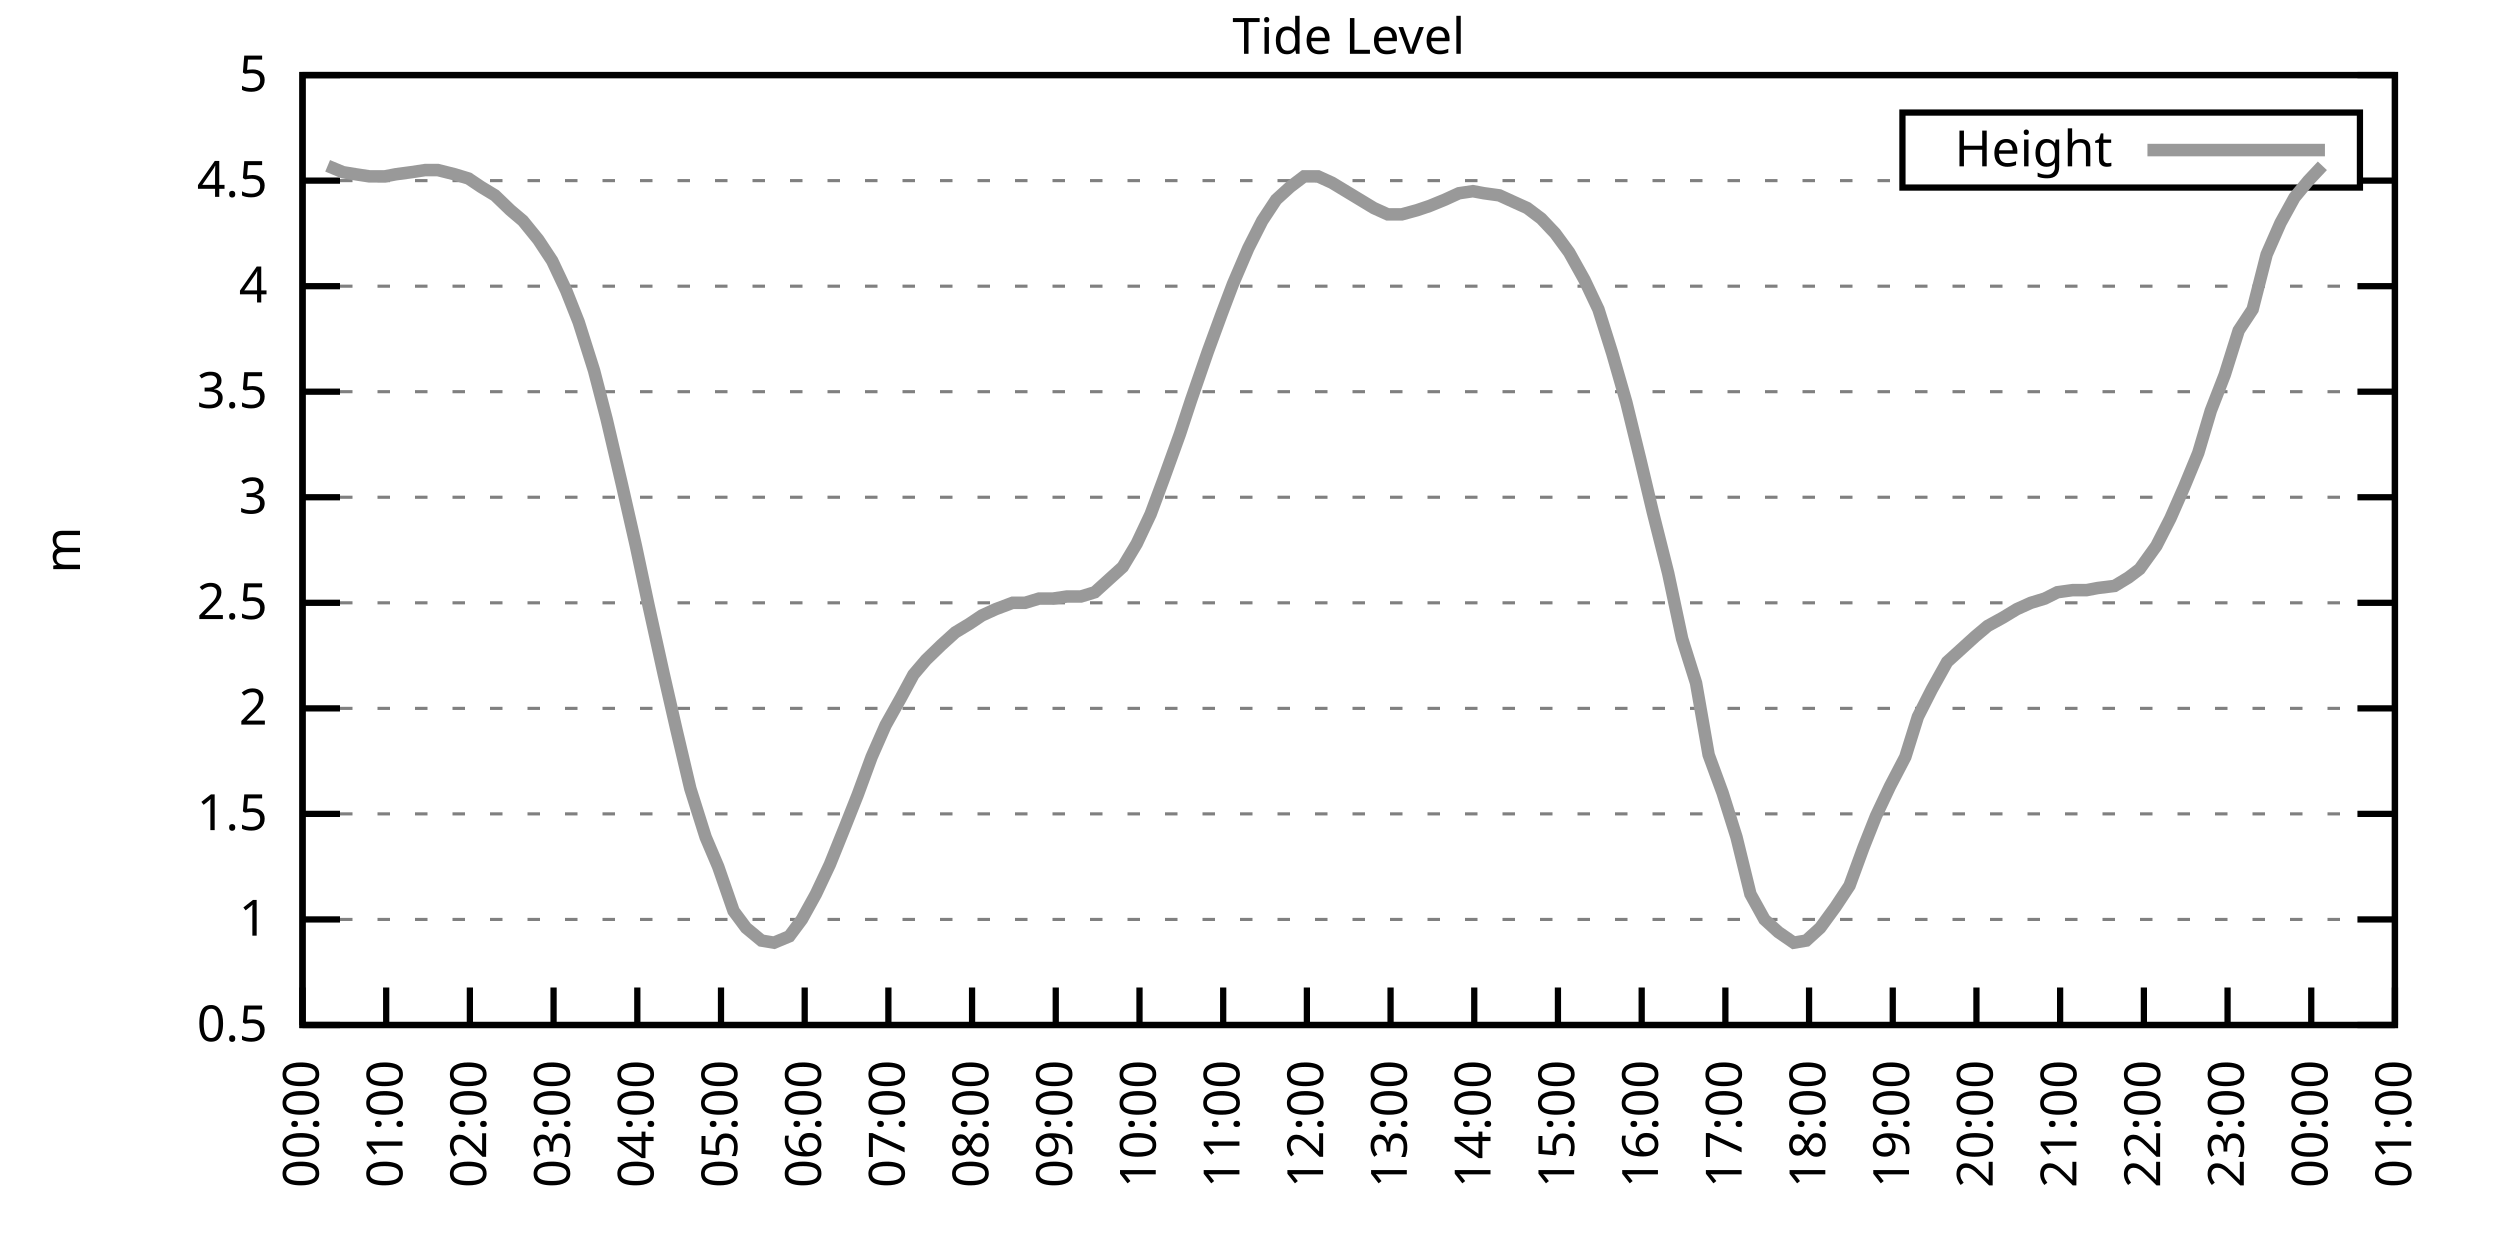
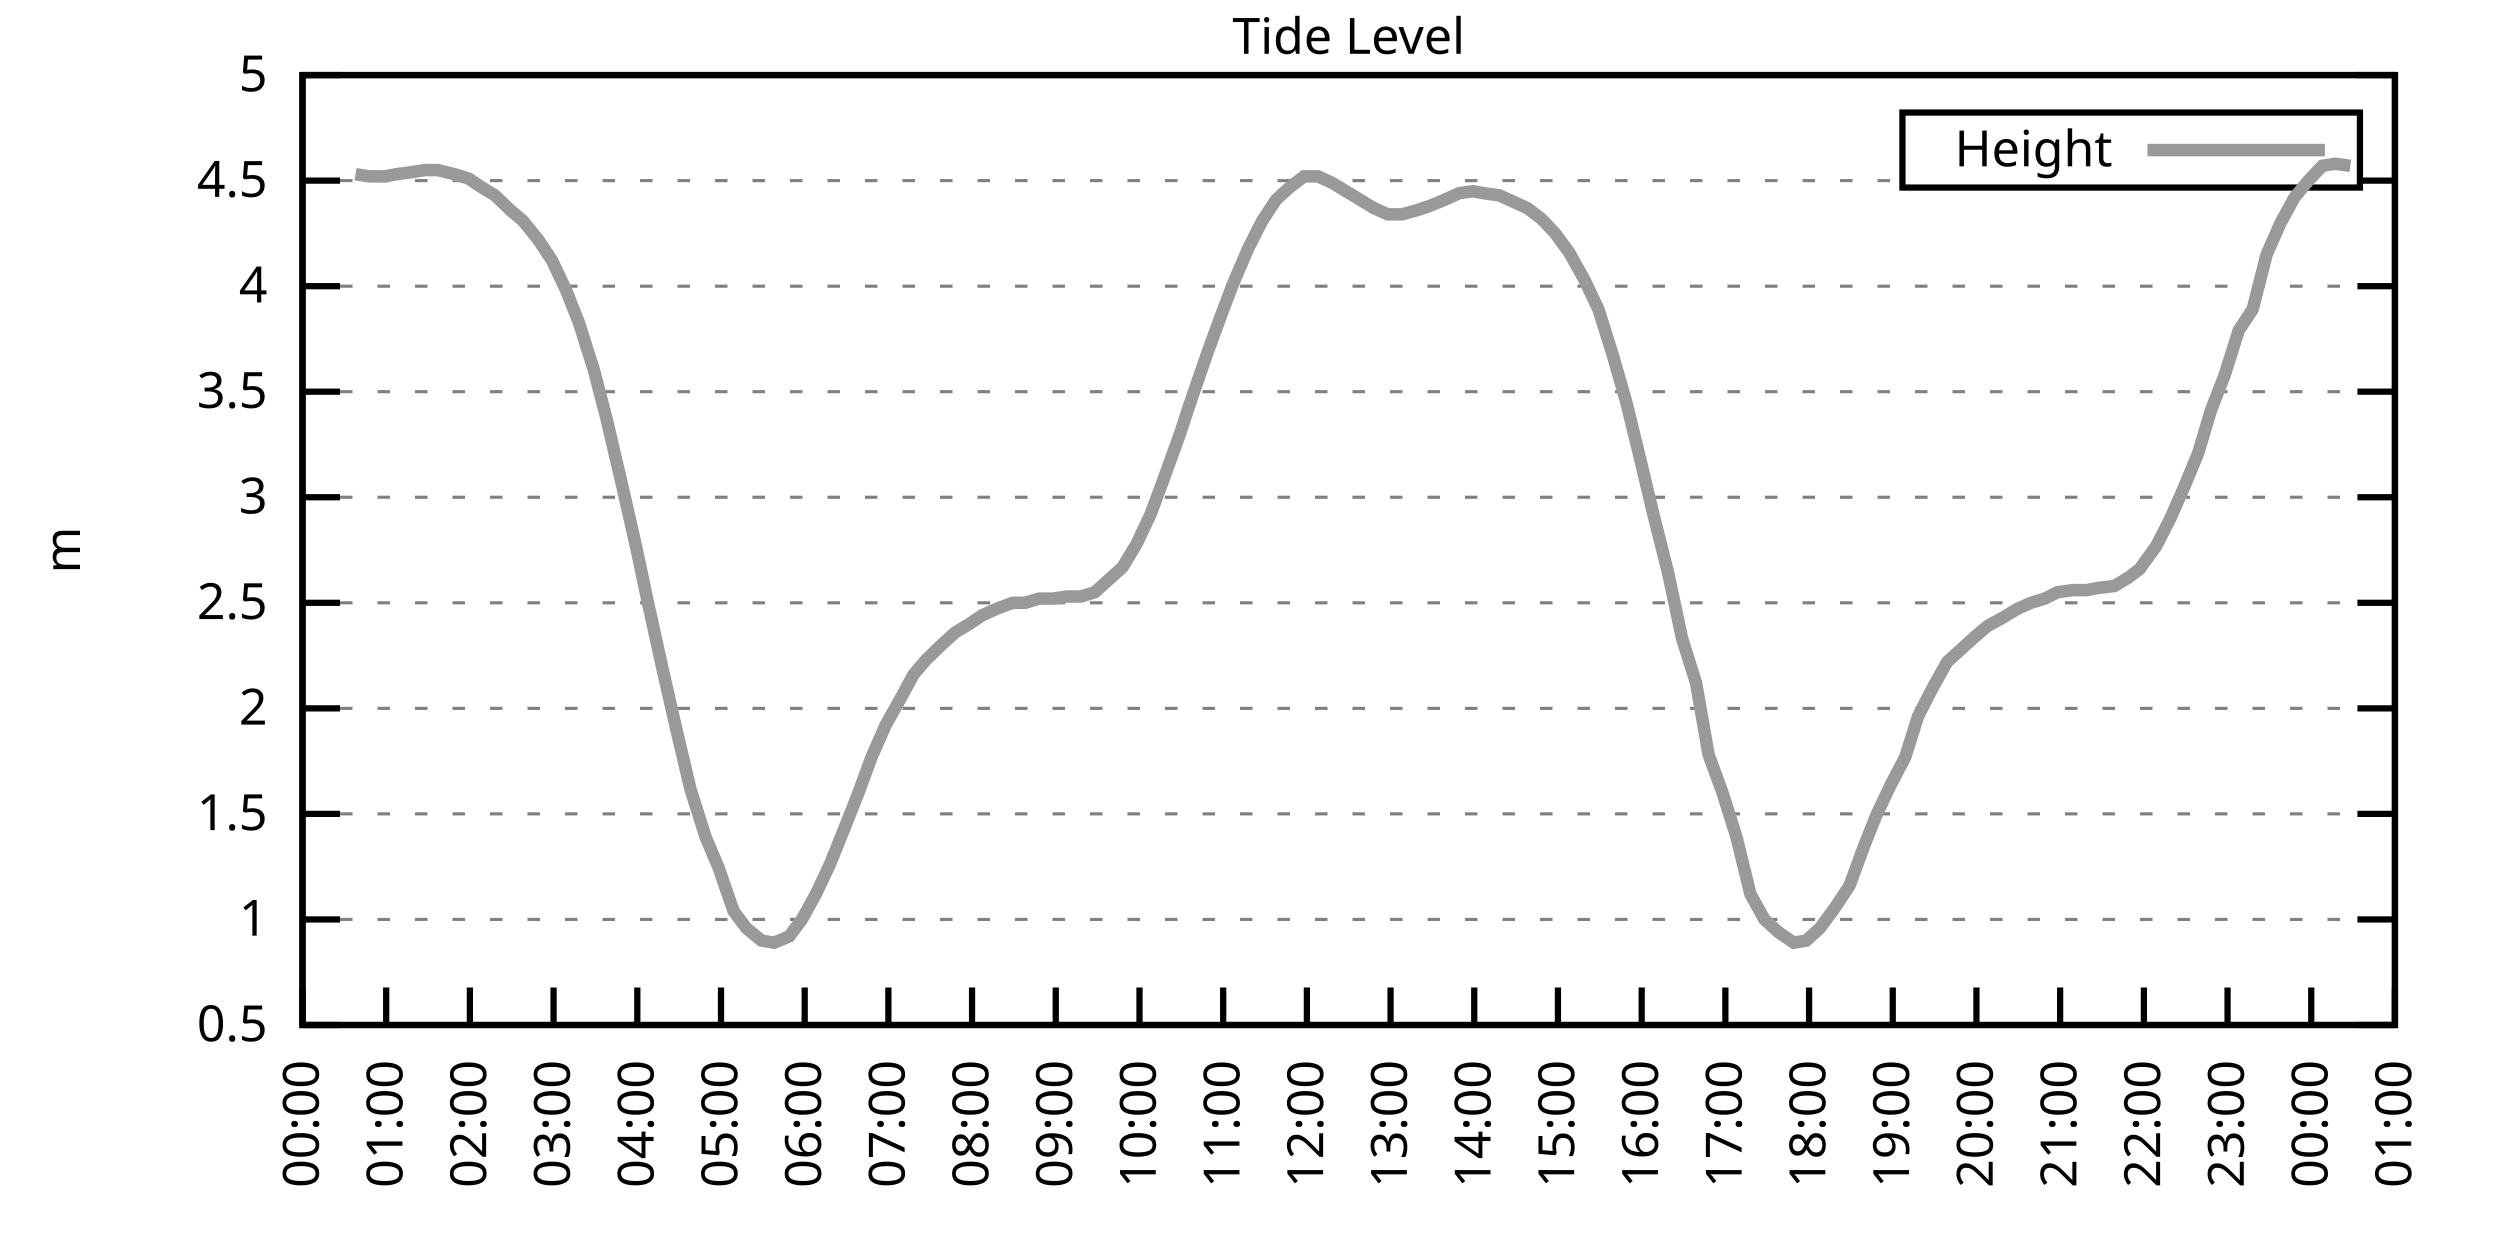
<svg xmlns="http://www.w3.org/2000/svg" xmlns:xlink="http://www.w3.org/1999/xlink" width="400" height="200" viewBox="0 0 400 200">
  <g id="gnuplot_canvas">
    <rect x="0" y="0" width="400" height="200" fill="none" />
    <defs>
      <circle id="gpDot" r="0.5" stroke-width="0.5" stroke="currentColor" />
      <path id="gpPt0" stroke-width="0.333" stroke="currentColor" d="M-1,0 h2 M0,-1 v2" />
      <path id="gpPt1" stroke-width="0.333" stroke="currentColor" d="M-1,-1 L1,1 M1,-1 L-1,1" />
      <path id="gpPt2" stroke-width="0.333" stroke="currentColor" d="M-1,0 L1,0 M0,-1 L0,1 M-1,-1 L1,1 M-1,1 L1,-1" />
      <rect id="gpPt3" stroke-width="0.333" stroke="currentColor" x="-1" y="-1" width="2" height="2" />
      <rect id="gpPt4" stroke-width="0.333" stroke="currentColor" fill="currentColor" x="-1" y="-1" width="2" height="2" />
      <circle id="gpPt5" stroke-width="0.333" stroke="currentColor" cx="0" cy="0" r="1" />
      <use xlink:href="#gpPt5" id="gpPt6" fill="currentColor" stroke="none" />
      <path id="gpPt7" stroke-width="0.333" stroke="currentColor" d="M0,-1.33 L-1.33,0.67 L1.33,0.67 z" />
      <use xlink:href="#gpPt7" id="gpPt8" fill="currentColor" stroke="none" />
      <use xlink:href="#gpPt7" id="gpPt9" stroke="currentColor" transform="rotate(180)" />
      <use xlink:href="#gpPt9" id="gpPt10" fill="currentColor" stroke="none" />
      <use xlink:href="#gpPt3" id="gpPt11" stroke="currentColor" transform="rotate(45)" />
      <use xlink:href="#gpPt11" id="gpPt12" fill="currentColor" stroke="none" />
      <path id="gpPt13" stroke-width="0.333" stroke="currentColor" d="M0,1.330 L1.265,0.411 L0.782,-1.067 L-0.782,-1.076 L-1.265,0.411 z" />
      <use xlink:href="#gpPt13" id="gpPt14" fill="currentColor" stroke="none" />
      <filter id="textbox" filterUnits="objectBoundingBox" x="0" y="0" height="1" width="1">
        <feFlood flood-color="white" flood-opacity="1" result="bgnd" />
        <feComposite in="SourceGraphic" in2="bgnd" operator="atop" />
      </filter>
      <filter id="greybox" filterUnits="objectBoundingBox" x="0" y="0" height="1" width="1">
        <feFlood flood-color="lightgrey" flood-opacity="1" result="grey" />
        <feComposite in="SourceGraphic" in2="grey" operator="atop" />
      </filter>
    </defs>
    <g fill="none" color="white" stroke="currentColor" stroke-width="1.00" stroke-linecap="butt" stroke-linejoin="miter">
</g>
    <g fill="none" color="black" stroke="currentColor" stroke-width="1.00" stroke-linecap="butt" stroke-linejoin="miter">
      <g stroke="none" shape-rendering="crispEdges">
        <polygon fill="rgb(255, 255, 255)" points="48.40,164.00 383.18,164.00 383.18,12.02 48.40,12.02 " />
      </g>
    </g>
    <g fill="none" color="black" stroke="currentColor" stroke-width="1.00" stroke-linecap="butt" stroke-linejoin="miter">
</g>
    <g fill="none" color="black" stroke="black" stroke-width="0.50" stroke-linecap="butt" stroke-linejoin="miter">
</g>
    <g fill="none" color="gray" stroke="currentColor" stroke-width="0.50" stroke-linecap="butt" stroke-linejoin="miter">
      <path stroke="gray" stroke-dasharray="2,4" class="gridline" d="M48.40,164.00 L383.19,164.00  " />
    </g>
    <g fill="none" color="gray" stroke="gray" stroke-width="1.00" stroke-linecap="butt" stroke-linejoin="miter">
</g>
    <g fill="none" color="black" stroke="currentColor" stroke-width="1.00" stroke-linecap="butt" stroke-linejoin="miter">
      <path stroke="black" d="M48.40,164.00 L54.40,164.00 M383.19,164.00 L377.19,164.00  " />
      <g transform="translate(42.80,166.60)" stroke="none" fill="black" font-family="Sans" font-size="8.00" text-anchor="end">
        <text>
          <tspan font-family="Sans"> 0.5</tspan>
        </text>
      </g>
    </g>
    <g fill="none" color="black" stroke="currentColor" stroke-width="1.00" stroke-linecap="butt" stroke-linejoin="miter">
</g>
    <g fill="none" color="black" stroke="black" stroke-width="0.50" stroke-linecap="butt" stroke-linejoin="miter">
</g>
    <g fill="none" color="gray" stroke="currentColor" stroke-width="0.50" stroke-linecap="butt" stroke-linejoin="miter">
      <path stroke="gray" stroke-dasharray="2,4" class="gridline" d="M48.40,147.11 L383.19,147.11  " />
    </g>
    <g fill="none" color="gray" stroke="gray" stroke-width="1.00" stroke-linecap="butt" stroke-linejoin="miter">
</g>
    <g fill="none" color="black" stroke="currentColor" stroke-width="1.00" stroke-linecap="butt" stroke-linejoin="miter">
      <path stroke="black" d="M48.40,147.11 L54.40,147.11 M383.19,147.11 L377.19,147.11  " />
      <g transform="translate(42.80,149.71)" stroke="none" fill="black" font-family="Sans" font-size="8.00" text-anchor="end">
        <text>
          <tspan font-family="Sans"> 1</tspan>
        </text>
      </g>
    </g>
    <g fill="none" color="black" stroke="currentColor" stroke-width="1.00" stroke-linecap="butt" stroke-linejoin="miter">
</g>
    <g fill="none" color="black" stroke="black" stroke-width="0.50" stroke-linecap="butt" stroke-linejoin="miter">
</g>
    <g fill="none" color="gray" stroke="currentColor" stroke-width="0.50" stroke-linecap="butt" stroke-linejoin="miter">
      <path stroke="gray" stroke-dasharray="2,4" class="gridline" d="M48.40,130.22 L383.19,130.22  " />
    </g>
    <g fill="none" color="gray" stroke="gray" stroke-width="1.00" stroke-linecap="butt" stroke-linejoin="miter">
</g>
    <g fill="none" color="black" stroke="currentColor" stroke-width="1.00" stroke-linecap="butt" stroke-linejoin="miter">
      <path stroke="black" d="M48.40,130.22 L54.40,130.22 M383.19,130.22 L377.19,130.22  " />
      <g transform="translate(42.80,132.82)" stroke="none" fill="black" font-family="Sans" font-size="8.00" text-anchor="end">
        <text>
          <tspan font-family="Sans"> 1.5</tspan>
        </text>
      </g>
    </g>
    <g fill="none" color="black" stroke="currentColor" stroke-width="1.00" stroke-linecap="butt" stroke-linejoin="miter">
</g>
    <g fill="none" color="black" stroke="black" stroke-width="0.50" stroke-linecap="butt" stroke-linejoin="miter">
</g>
    <g fill="none" color="gray" stroke="currentColor" stroke-width="0.50" stroke-linecap="butt" stroke-linejoin="miter">
      <path stroke="gray" stroke-dasharray="2,4" class="gridline" d="M48.40,113.34 L383.19,113.34  " />
    </g>
    <g fill="none" color="gray" stroke="gray" stroke-width="1.00" stroke-linecap="butt" stroke-linejoin="miter">
</g>
    <g fill="none" color="black" stroke="currentColor" stroke-width="1.00" stroke-linecap="butt" stroke-linejoin="miter">
      <path stroke="black" d="M48.40,113.34 L54.40,113.34 M383.19,113.34 L377.19,113.34  " />
      <g transform="translate(42.80,115.94)" stroke="none" fill="black" font-family="Sans" font-size="8.00" text-anchor="end">
        <text>
          <tspan font-family="Sans"> 2</tspan>
        </text>
      </g>
    </g>
    <g fill="none" color="black" stroke="currentColor" stroke-width="1.00" stroke-linecap="butt" stroke-linejoin="miter">
</g>
    <g fill="none" color="black" stroke="black" stroke-width="0.50" stroke-linecap="butt" stroke-linejoin="miter">
</g>
    <g fill="none" color="gray" stroke="currentColor" stroke-width="0.50" stroke-linecap="butt" stroke-linejoin="miter">
      <path stroke="gray" stroke-dasharray="2,4" class="gridline" d="M48.40,96.45 L383.19,96.45  " />
    </g>
    <g fill="none" color="gray" stroke="gray" stroke-width="1.00" stroke-linecap="butt" stroke-linejoin="miter">
</g>
    <g fill="none" color="black" stroke="currentColor" stroke-width="1.00" stroke-linecap="butt" stroke-linejoin="miter">
      <path stroke="black" d="M48.40,96.45 L54.40,96.45 M383.19,96.45 L377.19,96.45  " />
      <g transform="translate(42.80,99.05)" stroke="none" fill="black" font-family="Sans" font-size="8.00" text-anchor="end">
        <text>
          <tspan font-family="Sans"> 2.5</tspan>
        </text>
      </g>
    </g>
    <g fill="none" color="black" stroke="currentColor" stroke-width="1.00" stroke-linecap="butt" stroke-linejoin="miter">
</g>
    <g fill="none" color="black" stroke="black" stroke-width="0.50" stroke-linecap="butt" stroke-linejoin="miter">
</g>
    <g fill="none" color="gray" stroke="currentColor" stroke-width="0.50" stroke-linecap="butt" stroke-linejoin="miter">
      <path stroke="gray" stroke-dasharray="2,4" class="gridline" d="M48.40,79.56 L383.19,79.56  " />
    </g>
    <g fill="none" color="gray" stroke="gray" stroke-width="1.00" stroke-linecap="butt" stroke-linejoin="miter">
</g>
    <g fill="none" color="black" stroke="currentColor" stroke-width="1.00" stroke-linecap="butt" stroke-linejoin="miter">
      <path stroke="black" d="M48.40,79.56 L54.40,79.56 M383.19,79.56 L377.19,79.56  " />
      <g transform="translate(42.80,82.16)" stroke="none" fill="black" font-family="Sans" font-size="8.00" text-anchor="end">
        <text>
          <tspan font-family="Sans"> 3</tspan>
        </text>
      </g>
    </g>
    <g fill="none" color="black" stroke="currentColor" stroke-width="1.00" stroke-linecap="butt" stroke-linejoin="miter">
</g>
    <g fill="none" color="black" stroke="black" stroke-width="0.50" stroke-linecap="butt" stroke-linejoin="miter">
</g>
    <g fill="none" color="gray" stroke="currentColor" stroke-width="0.50" stroke-linecap="butt" stroke-linejoin="miter">
      <path stroke="gray" stroke-dasharray="2,4" class="gridline" d="M48.40,62.67 L383.19,62.67  " />
    </g>
    <g fill="none" color="gray" stroke="gray" stroke-width="1.00" stroke-linecap="butt" stroke-linejoin="miter">
</g>
    <g fill="none" color="black" stroke="currentColor" stroke-width="1.00" stroke-linecap="butt" stroke-linejoin="miter">
      <path stroke="black" d="M48.40,62.67 L54.40,62.67 M383.19,62.67 L377.19,62.67  " />
      <g transform="translate(42.80,65.27)" stroke="none" fill="black" font-family="Sans" font-size="8.00" text-anchor="end">
        <text>
          <tspan font-family="Sans"> 3.5</tspan>
        </text>
      </g>
    </g>
    <g fill="none" color="black" stroke="currentColor" stroke-width="1.00" stroke-linecap="butt" stroke-linejoin="miter">
</g>
    <g fill="none" color="black" stroke="black" stroke-width="0.50" stroke-linecap="butt" stroke-linejoin="miter">
</g>
    <g fill="none" color="gray" stroke="currentColor" stroke-width="0.50" stroke-linecap="butt" stroke-linejoin="miter">
      <path stroke="gray" stroke-dasharray="2,4" class="gridline" d="M48.40,45.79 L383.19,45.79  " />
    </g>
    <g fill="none" color="gray" stroke="gray" stroke-width="1.00" stroke-linecap="butt" stroke-linejoin="miter">
</g>
    <g fill="none" color="black" stroke="currentColor" stroke-width="1.00" stroke-linecap="butt" stroke-linejoin="miter">
      <path stroke="black" d="M48.40,45.79 L54.40,45.79 M383.19,45.79 L377.19,45.79  " />
      <g transform="translate(42.80,48.39)" stroke="none" fill="black" font-family="Sans" font-size="8.00" text-anchor="end">
        <text>
          <tspan font-family="Sans"> 4</tspan>
        </text>
      </g>
    </g>
    <g fill="none" color="black" stroke="currentColor" stroke-width="1.00" stroke-linecap="butt" stroke-linejoin="miter">
</g>
    <g fill="none" color="black" stroke="black" stroke-width="0.50" stroke-linecap="butt" stroke-linejoin="miter">
</g>
    <g fill="none" color="gray" stroke="currentColor" stroke-width="0.50" stroke-linecap="butt" stroke-linejoin="miter">
      <path stroke="gray" stroke-dasharray="2,4" class="gridline" d="M48.40,28.90 L304.39,28.90 M377.59,28.90 L383.19,28.90  " />
    </g>
    <g fill="none" color="gray" stroke="gray" stroke-width="1.00" stroke-linecap="butt" stroke-linejoin="miter">
</g>
    <g fill="none" color="black" stroke="currentColor" stroke-width="1.00" stroke-linecap="butt" stroke-linejoin="miter">
      <path stroke="black" d="M48.40,28.90 L54.40,28.90 M383.19,28.90 L377.19,28.90  " />
      <g transform="translate(42.80,31.50)" stroke="none" fill="black" font-family="Sans" font-size="8.00" text-anchor="end">
        <text>
          <tspan font-family="Sans"> 4.5</tspan>
        </text>
      </g>
    </g>
    <g fill="none" color="black" stroke="currentColor" stroke-width="1.00" stroke-linecap="butt" stroke-linejoin="miter">
</g>
    <g fill="none" color="black" stroke="black" stroke-width="0.50" stroke-linecap="butt" stroke-linejoin="miter">
</g>
    <g fill="none" color="gray" stroke="currentColor" stroke-width="0.50" stroke-linecap="butt" stroke-linejoin="miter">
      <path stroke="gray" stroke-dasharray="2,4" class="gridline" d="M48.40,12.01 L383.19,12.01  " />
    </g>
    <g fill="none" color="gray" stroke="gray" stroke-width="1.00" stroke-linecap="butt" stroke-linejoin="miter">
</g>
    <g fill="none" color="black" stroke="currentColor" stroke-width="1.00" stroke-linecap="butt" stroke-linejoin="miter">
      <path stroke="black" d="M48.40,12.01 L54.40,12.01 M383.19,12.01 L377.19,12.01  " />
      <g transform="translate(42.80,14.61)" stroke="none" fill="black" font-family="Sans" font-size="8.00" text-anchor="end">
        <text>
          <tspan font-family="Sans"> 5</tspan>
        </text>
      </g>
    </g>
    <g fill="none" color="black" stroke="currentColor" stroke-width="1.00" stroke-linecap="butt" stroke-linejoin="miter">
      <path stroke="black" d="M48.40,164.00 L48.40,158.00  " />
      <g transform="translate(51.00,169.60) rotate(270.00)" stroke="none" fill="black" font-family="Sans" font-size="8.00" text-anchor="end">
        <text>
          <tspan font-family="Sans">00:00</tspan>
        </text>
      </g>
    </g>
    <g fill="none" color="black" stroke="currentColor" stroke-width="1.00" stroke-linecap="butt" stroke-linejoin="miter">
      <path stroke="black" d="M61.79,164.00 L61.79,158.00  " />
      <g transform="translate(64.39,169.60) rotate(270.00)" stroke="none" fill="black" font-family="Sans" font-size="8.00" text-anchor="end">
        <text>
          <tspan font-family="Sans">01:00</tspan>
        </text>
      </g>
    </g>
    <g fill="none" color="black" stroke="currentColor" stroke-width="1.00" stroke-linecap="butt" stroke-linejoin="miter">
      <path stroke="black" d="M75.18,164.00 L75.18,158.00  " />
      <g transform="translate(77.78,169.60) rotate(270.00)" stroke="none" fill="black" font-family="Sans" font-size="8.00" text-anchor="end">
        <text>
          <tspan font-family="Sans">02:00</tspan>
        </text>
      </g>
    </g>
    <g fill="none" color="black" stroke="currentColor" stroke-width="1.00" stroke-linecap="butt" stroke-linejoin="miter">
      <path stroke="black" d="M88.57,164.00 L88.57,158.00  " />
      <g transform="translate(91.17,169.60) rotate(270.00)" stroke="none" fill="black" font-family="Sans" font-size="8.00" text-anchor="end">
        <text>
          <tspan font-family="Sans">03:00</tspan>
        </text>
      </g>
    </g>
    <g fill="none" color="black" stroke="currentColor" stroke-width="1.00" stroke-linecap="butt" stroke-linejoin="miter">
      <path stroke="black" d="M101.97,164.00 L101.97,158.00  " />
      <g transform="translate(104.57,169.60) rotate(270.00)" stroke="none" fill="black" font-family="Sans" font-size="8.00" text-anchor="end">
        <text>
          <tspan font-family="Sans">04:00</tspan>
        </text>
      </g>
    </g>
    <g fill="none" color="black" stroke="currentColor" stroke-width="1.00" stroke-linecap="butt" stroke-linejoin="miter">
      <path stroke="black" d="M115.36,164.00 L115.36,158.00  " />
      <g transform="translate(117.96,169.60) rotate(270.00)" stroke="none" fill="black" font-family="Sans" font-size="8.00" text-anchor="end">
        <text>
          <tspan font-family="Sans">05:00</tspan>
        </text>
      </g>
    </g>
    <g fill="none" color="black" stroke="currentColor" stroke-width="1.00" stroke-linecap="butt" stroke-linejoin="miter">
      <path stroke="black" d="M128.75,164.00 L128.75,158.00  " />
      <g transform="translate(131.35,169.60) rotate(270.00)" stroke="none" fill="black" font-family="Sans" font-size="8.00" text-anchor="end">
        <text>
          <tspan font-family="Sans">06:00</tspan>
        </text>
      </g>
    </g>
    <g fill="none" color="black" stroke="currentColor" stroke-width="1.00" stroke-linecap="butt" stroke-linejoin="miter">
      <path stroke="black" d="M142.14,164.00 L142.14,158.00  " />
      <g transform="translate(144.74,169.60) rotate(270.00)" stroke="none" fill="black" font-family="Sans" font-size="8.00" text-anchor="end">
        <text>
          <tspan font-family="Sans">07:00</tspan>
        </text>
      </g>
    </g>
    <g fill="none" color="black" stroke="currentColor" stroke-width="1.00" stroke-linecap="butt" stroke-linejoin="miter">
      <path stroke="black" d="M155.53,164.00 L155.53,158.00  " />
      <g transform="translate(158.13,169.60) rotate(270.00)" stroke="none" fill="black" font-family="Sans" font-size="8.00" text-anchor="end">
        <text>
          <tspan font-family="Sans">08:00</tspan>
        </text>
      </g>
    </g>
    <g fill="none" color="black" stroke="currentColor" stroke-width="1.00" stroke-linecap="butt" stroke-linejoin="miter">
      <path stroke="black" d="M168.92,164.00 L168.92,158.00  " />
      <g transform="translate(171.52,169.60) rotate(270.00)" stroke="none" fill="black" font-family="Sans" font-size="8.00" text-anchor="end">
        <text>
          <tspan font-family="Sans">09:00</tspan>
        </text>
      </g>
    </g>
    <g fill="none" color="black" stroke="currentColor" stroke-width="1.00" stroke-linecap="butt" stroke-linejoin="miter">
      <path stroke="black" d="M182.32,164.00 L182.32,158.00  " />
      <g transform="translate(184.92,169.60) rotate(270.00)" stroke="none" fill="black" font-family="Sans" font-size="8.00" text-anchor="end">
        <text>
          <tspan font-family="Sans">10:00</tspan>
        </text>
      </g>
    </g>
    <g fill="none" color="black" stroke="currentColor" stroke-width="1.00" stroke-linecap="butt" stroke-linejoin="miter">
      <path stroke="black" d="M195.71,164.00 L195.71,158.00  " />
      <g transform="translate(198.31,169.60) rotate(270.00)" stroke="none" fill="black" font-family="Sans" font-size="8.00" text-anchor="end">
        <text>
          <tspan font-family="Sans">11:00</tspan>
        </text>
      </g>
    </g>
    <g fill="none" color="black" stroke="currentColor" stroke-width="1.00" stroke-linecap="butt" stroke-linejoin="miter">
      <path stroke="black" d="M209.10,164.00 L209.10,158.00  " />
      <g transform="translate(211.70,169.60) rotate(270.00)" stroke="none" fill="black" font-family="Sans" font-size="8.00" text-anchor="end">
        <text>
          <tspan font-family="Sans">12:00</tspan>
        </text>
      </g>
    </g>
    <g fill="none" color="black" stroke="currentColor" stroke-width="1.00" stroke-linecap="butt" stroke-linejoin="miter">
      <path stroke="black" d="M222.49,164.00 L222.49,158.00  " />
      <g transform="translate(225.09,169.60) rotate(270.00)" stroke="none" fill="black" font-family="Sans" font-size="8.00" text-anchor="end">
        <text>
          <tspan font-family="Sans">13:00</tspan>
        </text>
      </g>
    </g>
    <g fill="none" color="black" stroke="currentColor" stroke-width="1.00" stroke-linecap="butt" stroke-linejoin="miter">
      <path stroke="black" d="M235.88,164.00 L235.88,158.00  " />
      <g transform="translate(238.48,169.60) rotate(270.00)" stroke="none" fill="black" font-family="Sans" font-size="8.00" text-anchor="end">
        <text>
          <tspan font-family="Sans">14:00</tspan>
        </text>
      </g>
    </g>
    <g fill="none" color="black" stroke="currentColor" stroke-width="1.00" stroke-linecap="butt" stroke-linejoin="miter">
      <path stroke="black" d="M249.27,164.00 L249.27,158.00  " />
      <g transform="translate(251.87,169.60) rotate(270.00)" stroke="none" fill="black" font-family="Sans" font-size="8.00" text-anchor="end">
        <text>
          <tspan font-family="Sans">15:00</tspan>
        </text>
      </g>
    </g>
    <g fill="none" color="black" stroke="currentColor" stroke-width="1.00" stroke-linecap="butt" stroke-linejoin="miter">
      <path stroke="black" d="M262.67,164.00 L262.67,158.00  " />
      <g transform="translate(265.27,169.60) rotate(270.00)" stroke="none" fill="black" font-family="Sans" font-size="8.00" text-anchor="end">
        <text>
          <tspan font-family="Sans">16:00</tspan>
        </text>
      </g>
    </g>
    <g fill="none" color="black" stroke="currentColor" stroke-width="1.00" stroke-linecap="butt" stroke-linejoin="miter">
      <path stroke="black" d="M276.06,164.00 L276.06,158.00  " />
      <g transform="translate(278.66,169.60) rotate(270.00)" stroke="none" fill="black" font-family="Sans" font-size="8.00" text-anchor="end">
        <text>
          <tspan font-family="Sans">17:00</tspan>
        </text>
      </g>
    </g>
    <g fill="none" color="black" stroke="currentColor" stroke-width="1.00" stroke-linecap="butt" stroke-linejoin="miter">
      <path stroke="black" d="M289.45,164.00 L289.45,158.00  " />
      <g transform="translate(292.05,169.60) rotate(270.00)" stroke="none" fill="black" font-family="Sans" font-size="8.00" text-anchor="end">
        <text>
          <tspan font-family="Sans">18:00</tspan>
        </text>
      </g>
    </g>
    <g fill="none" color="black" stroke="currentColor" stroke-width="1.00" stroke-linecap="butt" stroke-linejoin="miter">
      <path stroke="black" d="M302.84,164.00 L302.84,158.00  " />
      <g transform="translate(305.44,169.60) rotate(270.00)" stroke="none" fill="black" font-family="Sans" font-size="8.00" text-anchor="end">
        <text>
          <tspan font-family="Sans">19:00</tspan>
        </text>
      </g>
    </g>
    <g fill="none" color="black" stroke="currentColor" stroke-width="1.00" stroke-linecap="butt" stroke-linejoin="miter">
      <path stroke="black" d="M316.23,164.00 L316.23,158.00  " />
      <g transform="translate(318.83,169.60) rotate(270.00)" stroke="none" fill="black" font-family="Sans" font-size="8.00" text-anchor="end">
        <text>
          <tspan font-family="Sans">20:00</tspan>
        </text>
      </g>
    </g>
    <g fill="none" color="black" stroke="currentColor" stroke-width="1.00" stroke-linecap="butt" stroke-linejoin="miter">
      <path stroke="black" d="M329.62,164.00 L329.62,158.00  " />
      <g transform="translate(332.22,169.60) rotate(270.00)" stroke="none" fill="black" font-family="Sans" font-size="8.00" text-anchor="end">
        <text>
          <tspan font-family="Sans">21:00</tspan>
        </text>
      </g>
    </g>
    <g fill="none" color="black" stroke="currentColor" stroke-width="1.00" stroke-linecap="butt" stroke-linejoin="miter">
      <path stroke="black" d="M343.02,164.00 L343.02,158.00  " />
      <g transform="translate(345.62,169.60) rotate(270.00)" stroke="none" fill="black" font-family="Sans" font-size="8.00" text-anchor="end">
        <text>
          <tspan font-family="Sans">22:00</tspan>
        </text>
      </g>
    </g>
    <g fill="none" color="black" stroke="currentColor" stroke-width="1.00" stroke-linecap="butt" stroke-linejoin="miter">
      <path stroke="black" d="M356.41,164.00 L356.41,158.00  " />
      <g transform="translate(359.01,169.60) rotate(270.00)" stroke="none" fill="black" font-family="Sans" font-size="8.00" text-anchor="end">
        <text>
          <tspan font-family="Sans">23:00</tspan>
        </text>
      </g>
    </g>
    <g fill="none" color="black" stroke="currentColor" stroke-width="1.00" stroke-linecap="butt" stroke-linejoin="miter">
      <path stroke="black" d="M369.80,164.00 L369.80,158.00  " />
      <g transform="translate(372.40,169.60) rotate(270.00)" stroke="none" fill="black" font-family="Sans" font-size="8.00" text-anchor="end">
        <text>
          <tspan font-family="Sans">00:00</tspan>
        </text>
      </g>
    </g>
    <g fill="none" color="black" stroke="currentColor" stroke-width="1.00" stroke-linecap="butt" stroke-linejoin="miter">
      <path stroke="black" d="M383.19,164.00 L383.19,158.00  " />
      <g transform="translate(385.79,169.60) rotate(270.00)" stroke="none" fill="black" font-family="Sans" font-size="8.00" text-anchor="end">
        <text>
          <tspan font-family="Sans">01:00</tspan>
        </text>
      </g>
    </g>
    <g fill="none" color="black" stroke="currentColor" stroke-width="1.00" stroke-linecap="butt" stroke-linejoin="miter">
</g>
    <g fill="none" color="black" stroke="currentColor" stroke-width="1.00" stroke-linecap="butt" stroke-linejoin="miter">
      <path stroke="black" d="M48.40,12.01 L48.40,164.00 L383.19,164.00 L383.19,12.01 L48.40,12.01 Z  " />
    </g>
    <g fill="none" color="black" stroke="currentColor" stroke-width="1.00" stroke-linecap="butt" stroke-linejoin="miter">
</g>
    <g fill="none" color="black" stroke="currentColor" stroke-width="1.00" stroke-linecap="butt" stroke-linejoin="miter">
      <path stroke="black" d="M304.39,30.01 L304.39,18.01 L377.59,18.01 L377.59,30.01 L304.39,30.01 Z  " />
    </g>
    <g id="Tide_level_plot_1">
      <g fill="none" color="white" stroke="black" stroke-width="2.00" stroke-linecap="butt" stroke-linejoin="miter">
</g>
      <g fill="none" color="black" stroke="currentColor" stroke-width="2.00" stroke-linecap="butt" stroke-linejoin="miter">
        <g transform="translate(337.99,26.61)" stroke="none" fill="black" font-family="Sans" font-size="8.00" text-anchor="end">
          <text>
            <tspan font-family="Sans">Height</tspan>
          </text>
        </g>
      </g>
      <g fill="none" color="black" stroke="currentColor" stroke-width="2.00" stroke-linecap="butt" stroke-linejoin="miter">
-         <path stroke="rgb(153, 153, 153)" d="M343.59,24.01 L371.99,24.01 M52.42,26.53 L54.87,27.55 L56.88,27.88 L59.11,28.22 L61.57,28.22 L63.35,27.88   L65.81,27.55 L68.04,27.21 L70.05,27.21 L72.73,27.88 L74.96,28.56 L76.97,29.91 L79.20,31.26 L81.66,33.63   L83.66,35.32 L86.12,38.35 L88.35,41.73 L90.58,46.46 L92.59,51.53 L95.05,59.30 L97.06,67.06 L99.51,77.53   L101.74,87.33 L103.75,96.79 L106.21,107.93 L108.22,116.71 L110.45,126.17 L112.90,133.94 L114.91,138.67 L117.37,145.76   L119.38,148.46 L121.83,150.49 L123.84,150.83 L126.29,149.81 L128.30,147.11 L130.54,143.06 L132.77,138.33 L135.22,132.25   L137.23,127.18 L139.46,121.11 L141.69,116.04 L144.15,111.65 L146.16,107.93 L148.17,105.57 L150.62,103.20 L152.85,101.18   L155.09,99.83 L157.10,98.48 L159.33,97.46 L162.01,96.45 L164.01,96.45 L166.25,95.77 L168.48,95.77 L170.71,95.44   L172.94,95.44 L175.17,94.76 L177.41,92.73 L179.64,90.71 L181.87,86.99 L184.10,82.26 L186.11,76.86 L188.79,69.43   L190.57,64.02 L193.25,56.26 L195.48,50.18 L197.27,45.45 L199.73,39.71 L201.96,35.32 L204.19,31.94 L206.42,29.91   L208.65,28.22 L210.88,28.22 L213.12,29.24 L215.35,30.59 L217.58,31.94 L219.81,33.29 L222.04,34.30 L224.28,34.30   L226.73,33.63 L228.74,32.95 L231.20,31.94 L233.43,30.92 L235.66,30.59 L237.44,30.92 L239.90,31.26 L242.13,32.28   L244.36,33.29 L246.60,34.98 L248.83,37.34 L251.06,40.38 L253.51,44.77 L255.75,49.50 L257.98,56.59 L260.21,64.36   L262.44,73.48 L264.45,81.93 L266.91,91.72 L269.14,102.19 L271.37,109.28 L273.38,120.77 L275.61,126.85 L277.84,133.94   L280.07,143.06 L282.31,147.11 L284.54,149.14 L286.99,150.83 L289.00,150.49 L291.23,148.46 L293.69,145.09 L295.92,141.71   L298.15,135.63 L300.16,130.56 L302.39,125.83 L304.85,121.11 L306.86,114.69 L309.09,110.30 L311.54,105.91 L316.01,101.85   L318.02,100.16 L320.47,98.81 L322.70,97.46 L324.94,96.45 L327.17,95.77 L329.18,94.76 L331.63,94.42 L333.86,94.42   L335.65,94.08 L338.33,93.75 L340.56,92.40 L342.35,91.04 L345.02,87.33 L347.26,82.94 L349.49,77.87 L351.72,72.47   L353.73,65.71 L355.96,59.97 L358.19,52.88 L360.42,49.50 L362.66,40.72 L364.89,35.65 L367.12,31.60 L369.35,28.90   L371.58,26.53  " />
+         <path stroke="rgb(153, 153, 153)" d="M343.59,24.01 L371.99,24.01 M56.88,27.88 L59.11,28.22 L61.57,28.22 L63.35,27.88 L65.81,27.55 L68.04,27.21   L70.05,27.21 L72.73,27.88 L74.96,28.56 L76.97,29.91 L79.20,31.26 L81.66,33.63 L83.66,35.32 L86.12,38.35   L88.35,41.73 L90.58,46.46 L92.59,51.53 L95.05,59.30 L97.06,67.06 L99.51,77.53 L101.74,87.33 L103.75,96.79   L106.21,107.93 L108.22,116.71 L110.45,126.17 L112.90,133.94 L114.91,138.67 L117.37,145.76 L119.38,148.46 L121.83,150.49   L123.84,150.83 L126.29,149.81 L128.30,147.11 L130.54,143.06 L132.77,138.33 L135.22,132.25 L137.23,127.18 L139.46,121.11   L141.69,116.04 L144.15,111.65 L146.16,107.93 L148.17,105.57 L150.62,103.20 L152.85,101.18 L155.09,99.83 L157.10,98.48   L159.33,97.46 L162.01,96.45 L164.01,96.45 L166.25,95.77 L168.48,95.77 L170.71,95.44 L172.94,95.44 L175.17,94.76   L177.41,92.73 L179.64,90.71 L181.87,86.99 L184.10,82.26 L186.11,76.86 L188.79,69.43 L190.57,64.02 L193.25,56.26   L195.48,50.18 L197.27,45.45 L199.73,39.71 L201.96,35.32 L204.19,31.94 L206.42,29.91 L208.65,28.22 L210.88,28.22   L213.12,29.24 L215.35,30.59 L217.58,31.94 L219.81,33.29 L222.04,34.30 L224.28,34.30 L226.73,33.63 L228.74,32.95   L231.20,31.94 L233.43,30.92 L235.66,30.59 L237.44,30.92 L239.90,31.26 L242.13,32.28 L244.36,33.29 L246.60,34.98   L248.83,37.34 L251.06,40.38 L253.51,44.77 L255.75,49.50 L257.98,56.59 L260.21,64.36 L262.44,73.48 L264.45,81.93   L266.91,91.72 L269.14,102.19 L271.37,109.28 L273.38,120.77 L275.61,126.85 L277.84,133.94 L280.07,143.06 L282.31,147.11   L284.54,149.14 L286.99,150.83 L289.00,150.49 L291.23,148.46 L293.69,145.09 L295.92,141.71 L298.15,135.63 L300.16,130.56   L302.39,125.83 L304.85,121.11 L306.86,114.69 L309.09,110.30 L311.54,105.91 L316.01,101.85 L318.02,100.16 L320.47,98.81   L322.70,97.46 L324.94,96.45 L327.17,95.77 L329.18,94.76 L331.63,94.42 L333.86,94.42 L335.65,94.08 L338.33,93.75   L340.56,92.40 L342.35,91.04 L345.02,87.33 L347.26,82.94 L349.49,77.87 L351.72,72.47 L353.73,65.71 L355.96,59.97   L358.19,52.88 L360.42,49.50 L362.66,40.72 L364.89,35.65 L367.12,31.60 L369.35,28.90 L371.58,26.53 L373.59,26.20   L376.05,26.53  " />
      </g>
    </g>
    <g fill="none" color="black" stroke="currentColor" stroke-width="2.00" stroke-linecap="butt" stroke-linejoin="miter">
</g>
    <g fill="none" color="black" stroke="black" stroke-width="1.00" stroke-linecap="butt" stroke-linejoin="miter">
</g>
    <g fill="none" color="black" stroke="currentColor" stroke-width="1.00" stroke-linecap="butt" stroke-linejoin="miter">
      <path stroke="black" d="M48.40,12.01 L48.40,164.00 L383.19,164.00 L383.19,12.01 L48.40,12.01 Z  " />
      <g transform="translate(12.80,88.01) rotate(270.00)" stroke="none" fill="black" font-family="Sans" font-size="8.00" text-anchor="middle">
        <text>
          <tspan font-family="Sans">m</tspan>
        </text>
      </g>
    </g>
    <g fill="none" color="black" stroke="currentColor" stroke-width="1.00" stroke-linecap="butt" stroke-linejoin="miter">
</g>
    <g fill="none" color="black" stroke="currentColor" stroke-width="1.00" stroke-linecap="butt" stroke-linejoin="miter">
      <g transform="translate(215.79,8.61)" stroke="none" fill="black" font-family="Sans" font-size="8.00" text-anchor="middle">
        <text>
          <tspan font-family="Sans">Tide Level</tspan>
        </text>
      </g>
    </g>
    <g fill="none" color="black" stroke="currentColor" stroke-width="1.00" stroke-linecap="butt" stroke-linejoin="miter">
</g>
  </g>
</svg>
